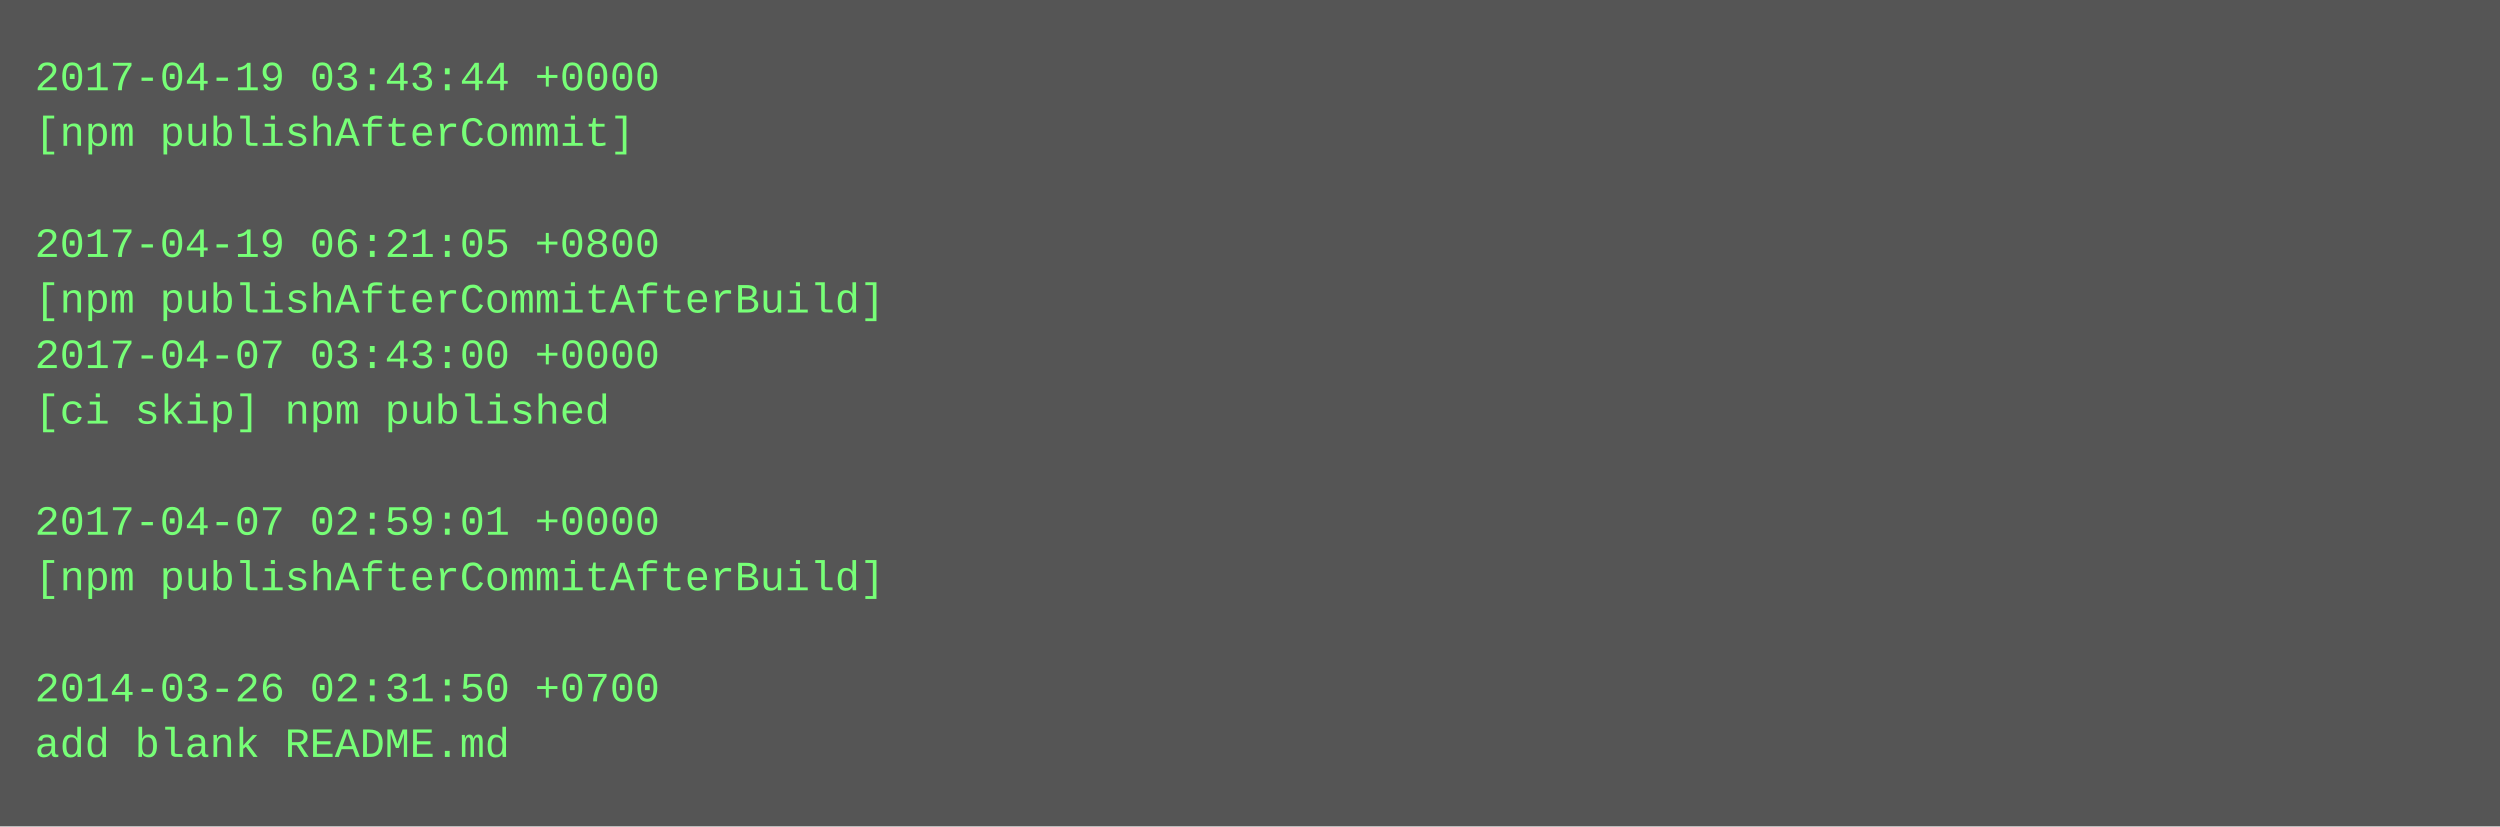
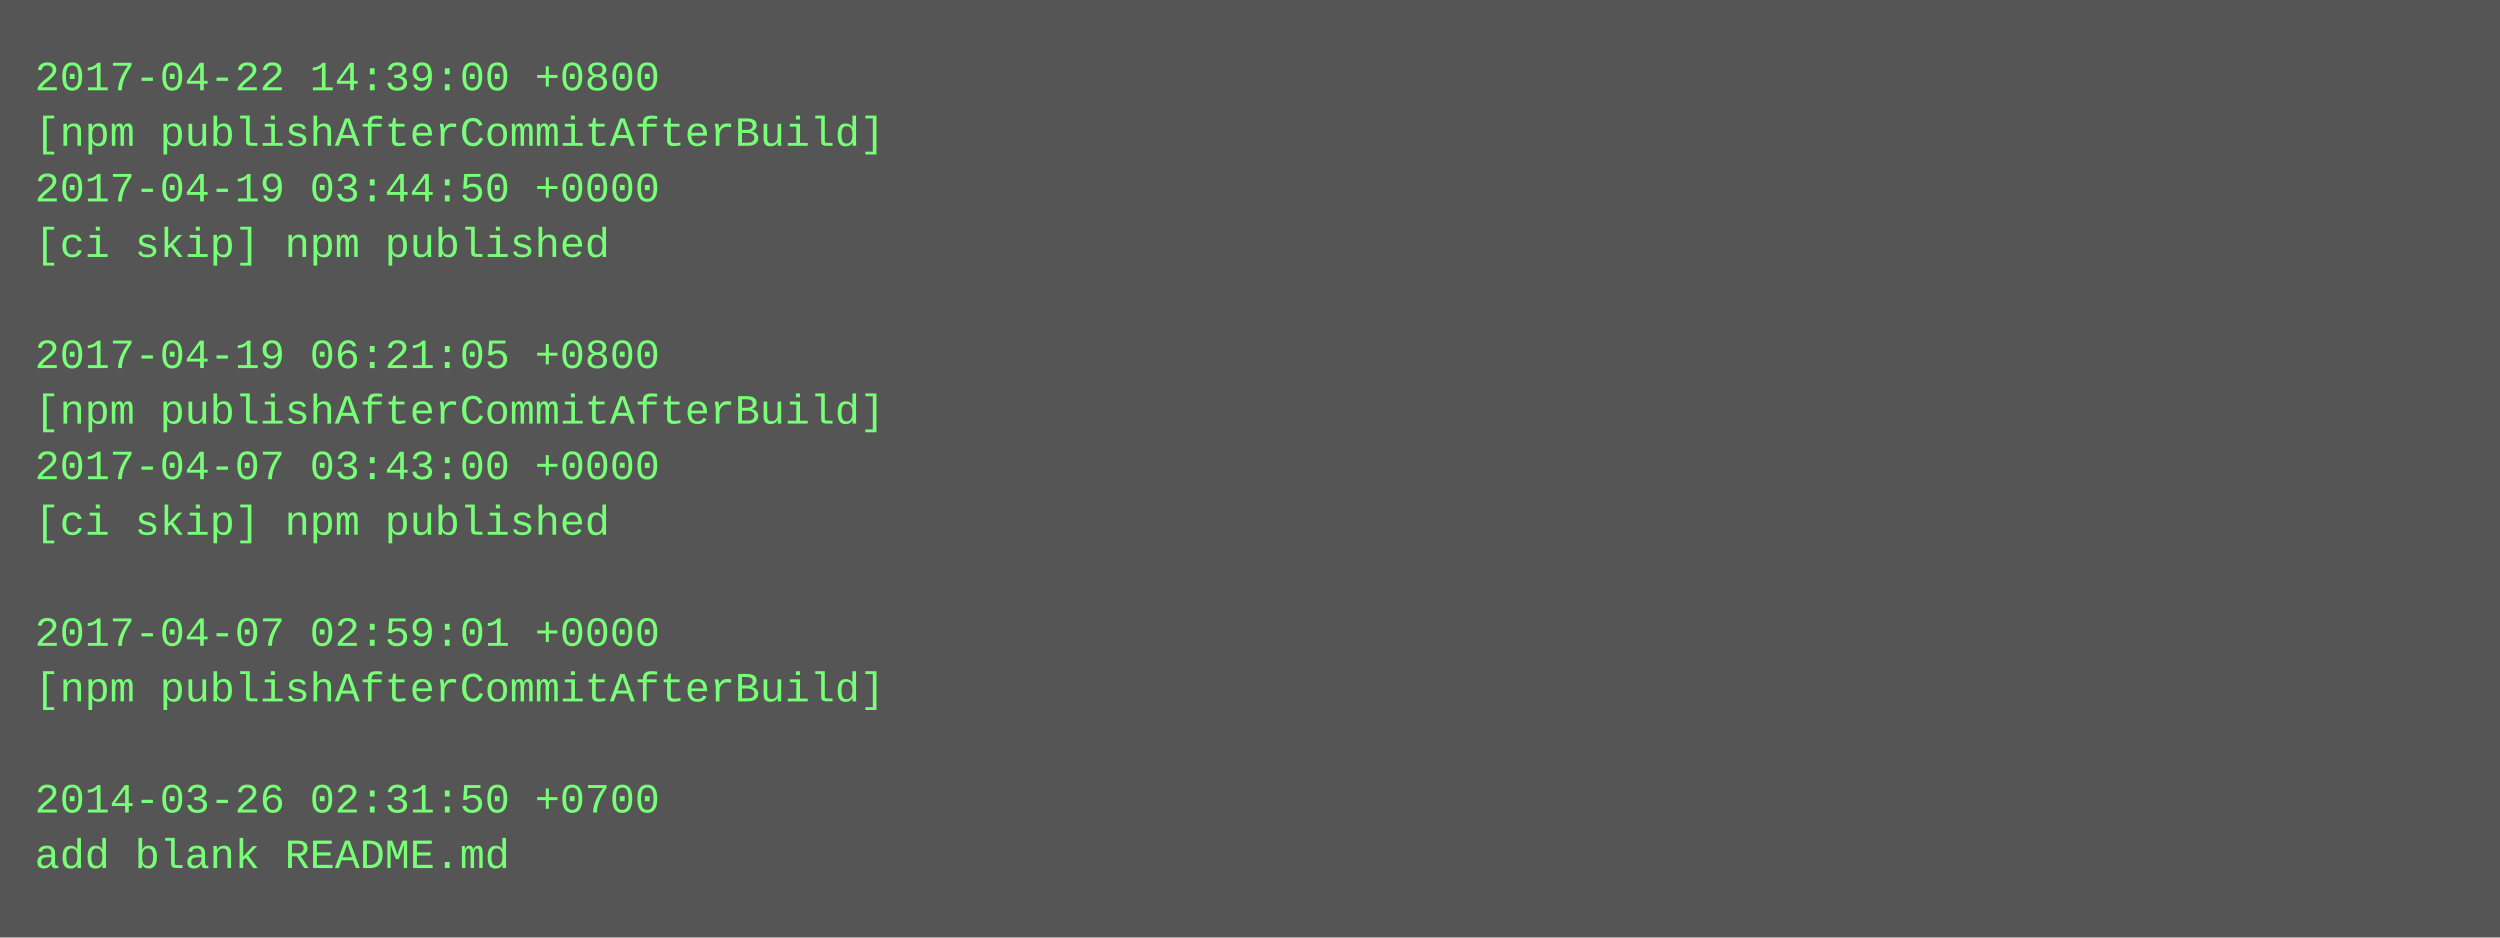
- <svg xmlns="http://www.w3.org/2000/svg" height="238" width="720">
-   <rect height="238" fill="#555" width="720" />
+ <svg xmlns="http://www.w3.org/2000/svg" height="270" width="720">
+   <rect height="270" fill="#555" width="720" />
  <text fill="#7f7" font-family="Courier New" font-size="12" xml:space="preserve">
-     <tspan x="10" y="26">2017-04-19 03:43:44 +0000</tspan>
-     <tspan x="10" y="42">[npm publishAfterCommit]</tspan>
-     <tspan x="10" y="58" />
-     <tspan x="10" y="74">2017-04-19 06:21:05 +0800</tspan>
-     <tspan x="10" y="90">[npm publishAfterCommitAfterBuild]</tspan>
-     <tspan x="10" y="106">2017-04-07 03:43:00 +0000</tspan>
-     <tspan x="10" y="122">[ci skip] npm published</tspan>
-     <tspan x="10" y="138" />
-     <tspan x="10" y="154">2017-04-07 02:59:01 +0000</tspan>
-     <tspan x="10" y="170">[npm publishAfterCommitAfterBuild]</tspan>
-     <tspan x="10" y="186" />
-     <tspan x="10" y="202">2014-03-26 02:31:50 +0700</tspan>
-     <tspan x="10" y="218">add blank README.md</tspan>
+     <tspan x="10" y="26">2017-04-22 14:39:00 +0800</tspan>
+     <tspan x="10" y="42">[npm publishAfterCommitAfterBuild]</tspan>
+     <tspan x="10" y="58">2017-04-19 03:44:50 +0000</tspan>
+     <tspan x="10" y="74">[ci skip] npm published</tspan>
+     <tspan x="10" y="90" />
+     <tspan x="10" y="106">2017-04-19 06:21:05 +0800</tspan>
+     <tspan x="10" y="122">[npm publishAfterCommitAfterBuild]</tspan>
+     <tspan x="10" y="138">2017-04-07 03:43:00 +0000</tspan>
+     <tspan x="10" y="154">[ci skip] npm published</tspan>
+     <tspan x="10" y="170" />
+     <tspan x="10" y="186">2017-04-07 02:59:01 +0000</tspan>
+     <tspan x="10" y="202">[npm publishAfterCommitAfterBuild]</tspan>
+     <tspan x="10" y="218" />
+     <tspan x="10" y="234">2014-03-26 02:31:50 +0700</tspan>
+     <tspan x="10" y="250">add blank README.md</tspan>
  </text>
</svg>
